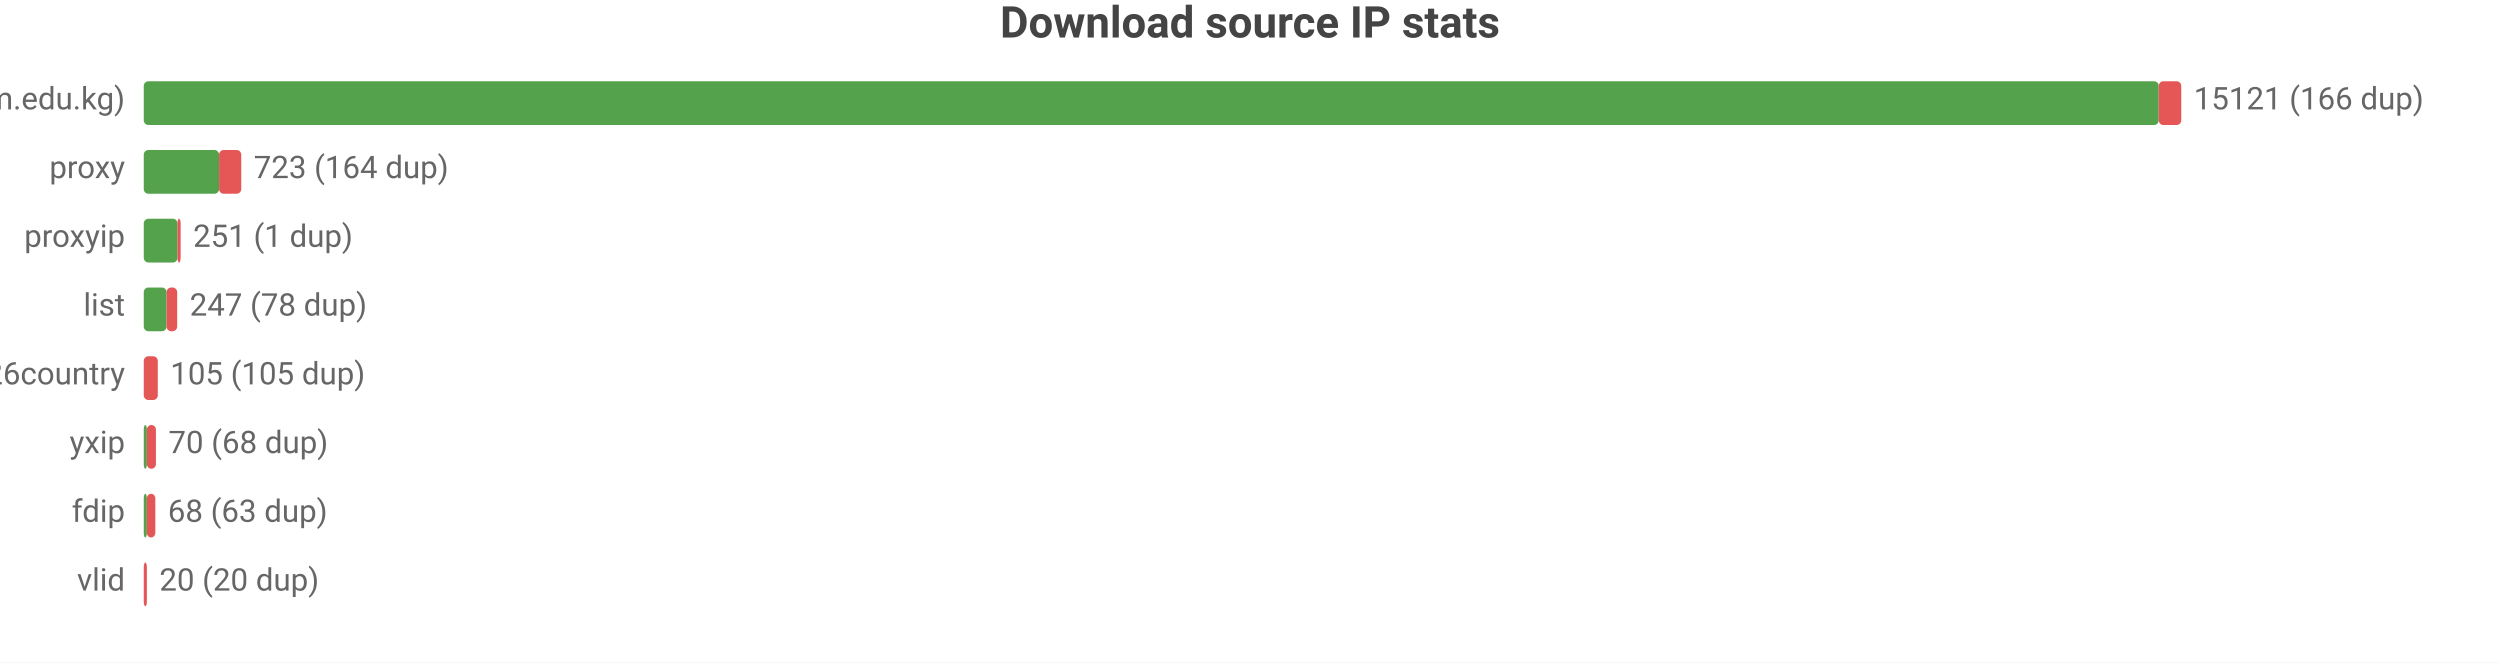
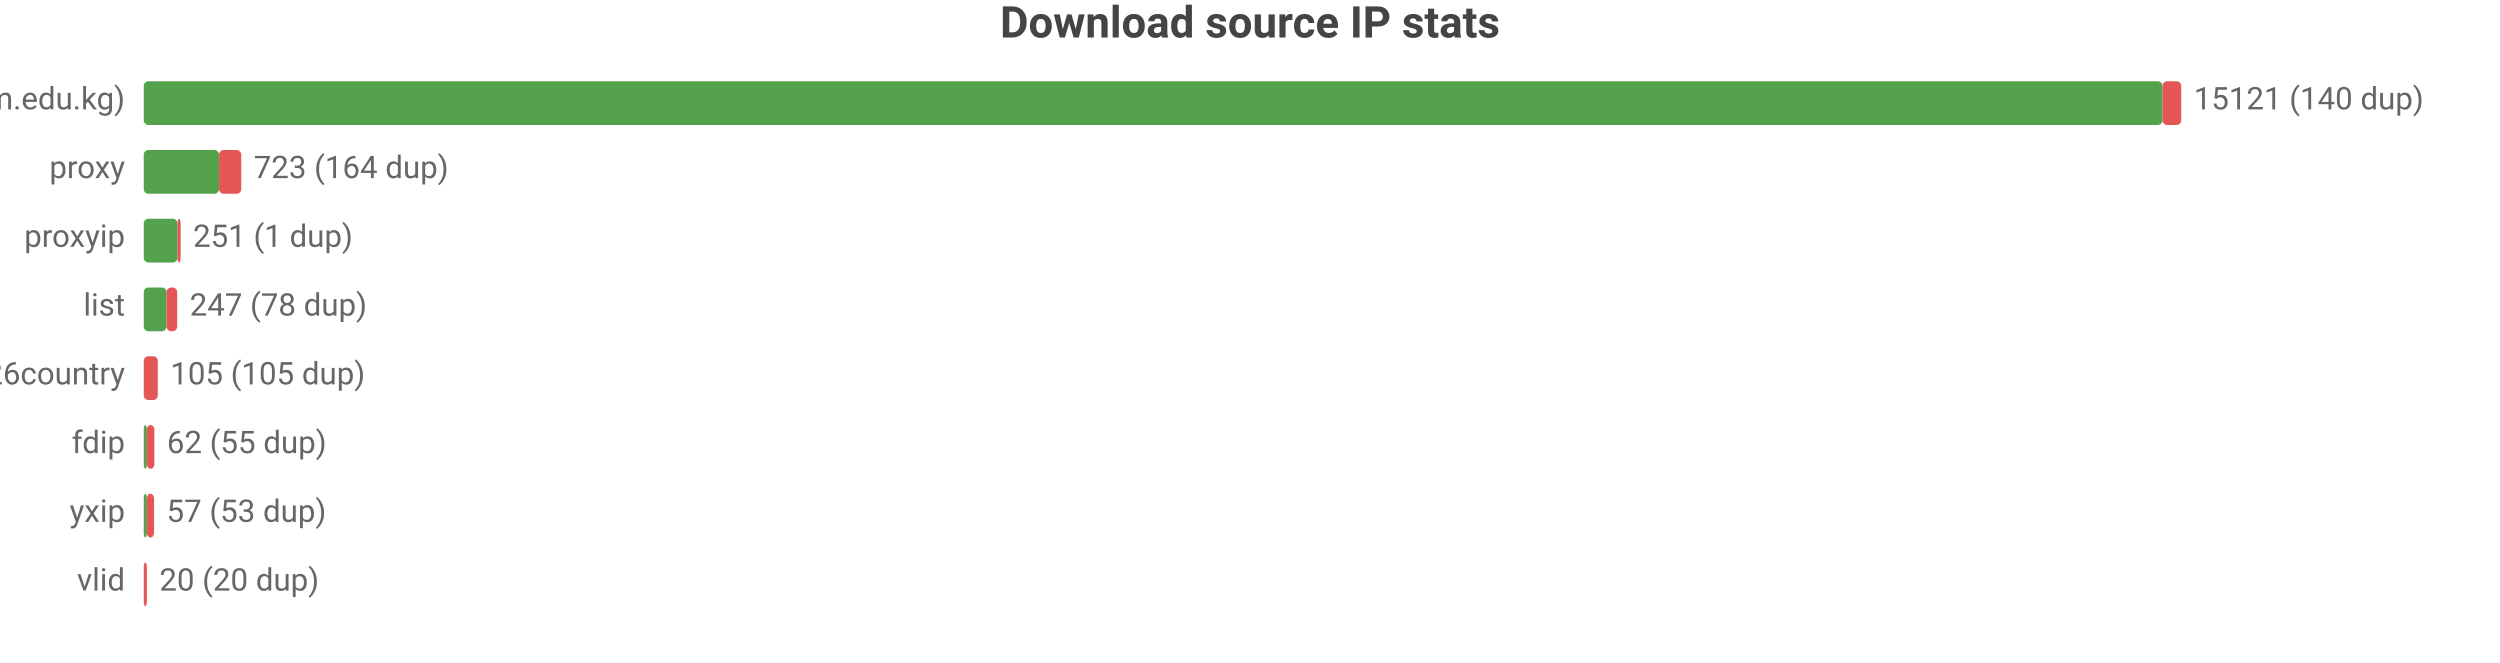
<svg xmlns="http://www.w3.org/2000/svg" width="800" height="212" viewBox="0 0 800 212">
  <rect width="800" height="212" fill="#ffffff" />
  <style>text{font-family:system-ui,-apple-system,'Segoe UI',Roboto,sans-serif}.g{stroke:#e8e8e8;stroke-width:1}.a{stroke:#999;stroke-width:1}.t{font-size:10px;fill:#666}.m{font-size:10px;text-anchor:middle;fill:#666}.e{font-size:10px;text-anchor:end;fill:#666}.l{font-size:11px;fill:#333}.tt{font-size:14px;font-weight:600;text-anchor:middle;fill:#444}.em{font-size:13px;text-anchor:middle;fill:#999}</style>
  <text class="tt" x="400.0" y="12">Download source IP stats</text>
  <text class="e" x="40" y="35">main (zip.cm.edu.kg)</text>
-   <rect x="46" y="26" width="644.8" height="14" fill="#54a24b" rx="1.5" />
-   <rect x="690.8" y="26" width="7.2" height="14" fill="#e45756" rx="1.5" />
-   <text class="t" x="702" y="35">15121 (166 dup)</text>
+   <rect x="46" y="26" width="646.0" height="14" fill="#54a24b" rx="1.5" />
+   <rect x="692.0" y="26" width="6.0" height="14" fill="#e45756" rx="1.5" />
+   <text class="t" x="702" y="35">15121 (140 dup)</text>
  <text class="e" x="40" y="57">proxy</text>
  <rect x="46" y="48" width="24.1" height="14" fill="#54a24b" rx="1.5" />
  <rect x="70.1" y="48" width="7.1" height="14" fill="#e45756" rx="1.5" />
  <text class="t" x="81.2" y="57">723 (164 dup)</text>
  <text class="e" x="40" y="79">proxyip</text>
  <rect x="46" y="70" width="10.8" height="14" fill="#54a24b" rx="1.5" />
  <rect x="56.8" y="70" width="1" height="14" fill="#e45756" rx="1.5" />
  <text class="t" x="61.8" y="79">251 (1 dup)</text>
  <text class="e" x="40" y="101">list</text>
  <rect x="46" y="92" width="7.3" height="14" fill="#54a24b" rx="1.5" />
  <rect x="53.3" y="92" width="3.4" height="14" fill="#e45756" rx="1.5" />
  <text class="t" x="60.7" y="101">247 (78 dup)</text>
  <text class="e" x="40" y="123">bestproxy%26country</text>
  <rect x="46" y="114" width="4.5" height="14" fill="#e45756" rx="1.5" />
  <text class="t" x="54.5" y="123">105 (105 dup)</text>
-   <text class="e" x="40" y="145">yxip</text>
+   <text class="e" x="40" y="145">fdip</text>
  <rect x="46" y="136" width="1" height="14" fill="#54a24b" rx="1.5" />
-   <rect x="47" y="136" width="2.9" height="14" fill="#e45756" rx="1.5" />
-   <text class="t" x="53.9" y="145">70 (68 dup)</text>
-   <text class="e" x="40" y="167">fdip</text>
+   <rect x="47" y="136" width="2.4" height="14" fill="#e45756" rx="1.5" />
+   <text class="t" x="53.4" y="145">62 (55 dup)</text>
+   <text class="e" x="40" y="167">yxip</text>
  <rect x="46" y="158" width="1" height="14" fill="#54a24b" rx="1.5" />
-   <rect x="47" y="158" width="2.7" height="14" fill="#e45756" rx="1.5" />
-   <text class="t" x="53.7" y="167">68 (63 dup)</text>
+   <rect x="47" y="158" width="2.3" height="14" fill="#e45756" rx="1.5" />
+   <text class="t" x="53.3" y="167">57 (53 dup)</text>
  <text class="e" x="40" y="189">vlid</text>
  <rect x="46" y="180" width="1" height="14" fill="#e45756" rx="1.5" />
  <text class="t" x="51" y="189">20 (20 dup)</text>
</svg>
